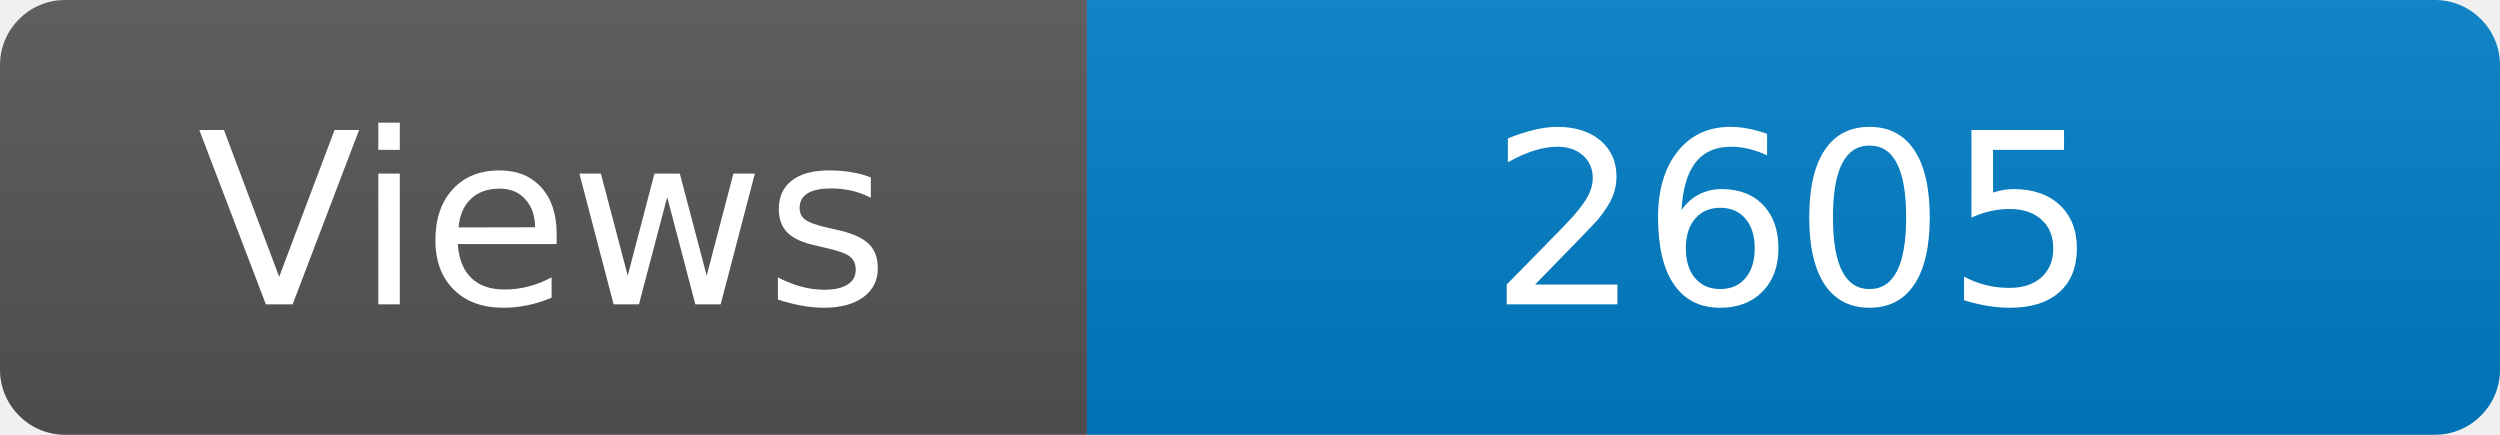
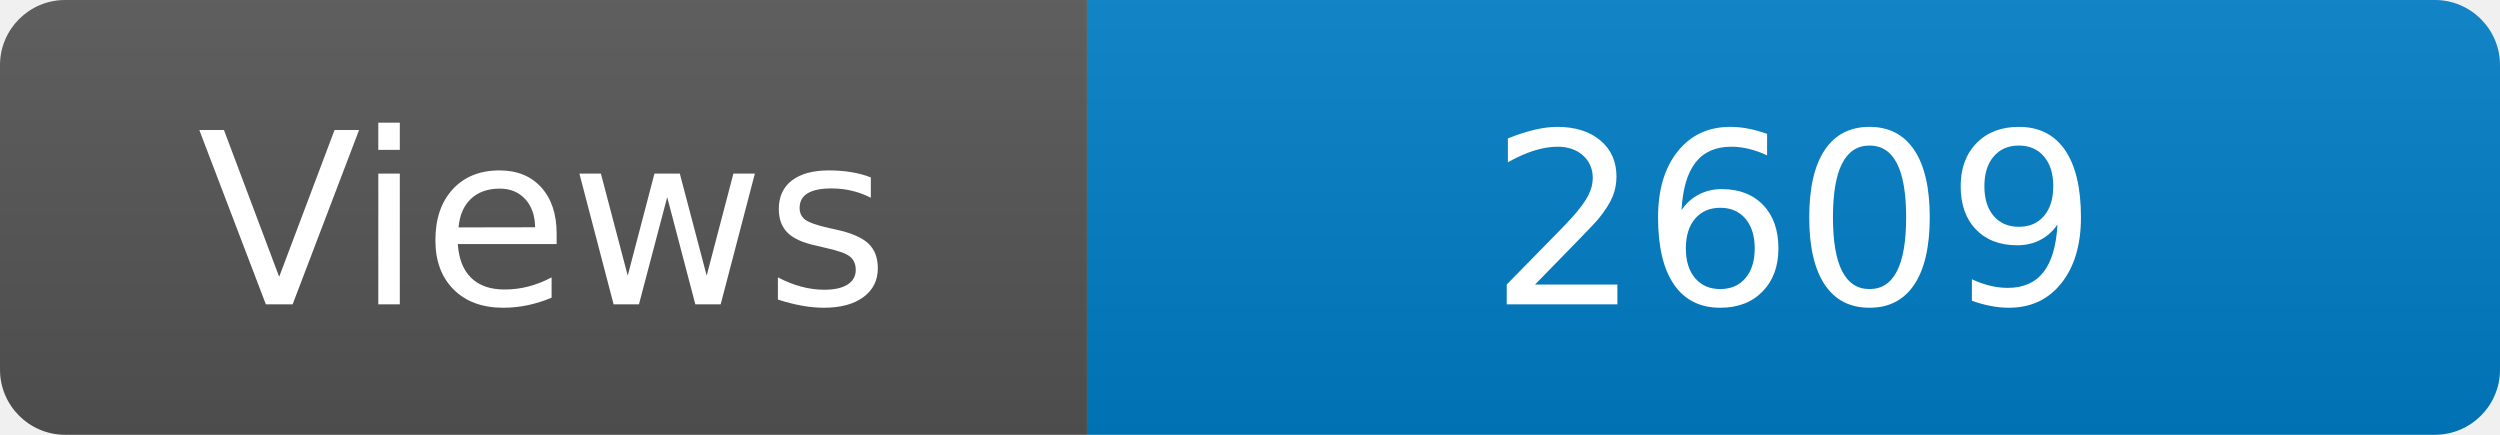
<svg xmlns="http://www.w3.org/2000/svg" width="115" height="20" role="img" aria-label="Maintained?: yes">
  <linearGradient id="s" x2="0" y2="100%">
    <stop offset="0" stop-color="#bbb" stop-opacity=".1" />
    <stop offset="1" stop-opacity=".1" />
  </linearGradient>
  <clipPath id="r">
    <rect width="115" height="20" rx="3" fill="#fff" />
  </clipPath>
  <g clip-path="url(#r)">
    <rect width="50" height="20" fill="#555" />
    <rect x="50" width="160" height="20" fill="#007ec6" />
    <rect width="115" height="20" fill="url(#s)" />
  </g>
  <g fill="#fff" text-anchor="middle" font-family="Verdana,Geneva,DejaVu Sans,sans-serif" font-size="110">
    <text x="250" y="140" transform="scale(.1)" fill="#fff">Views</text>
-     <text x="825" y="140" transform="scale(.1)" fill="#fff">2605</text>
+     <text x="825" y="140" transform="scale(.1)" fill="#fff">2609</text>
  </g>
</svg>
